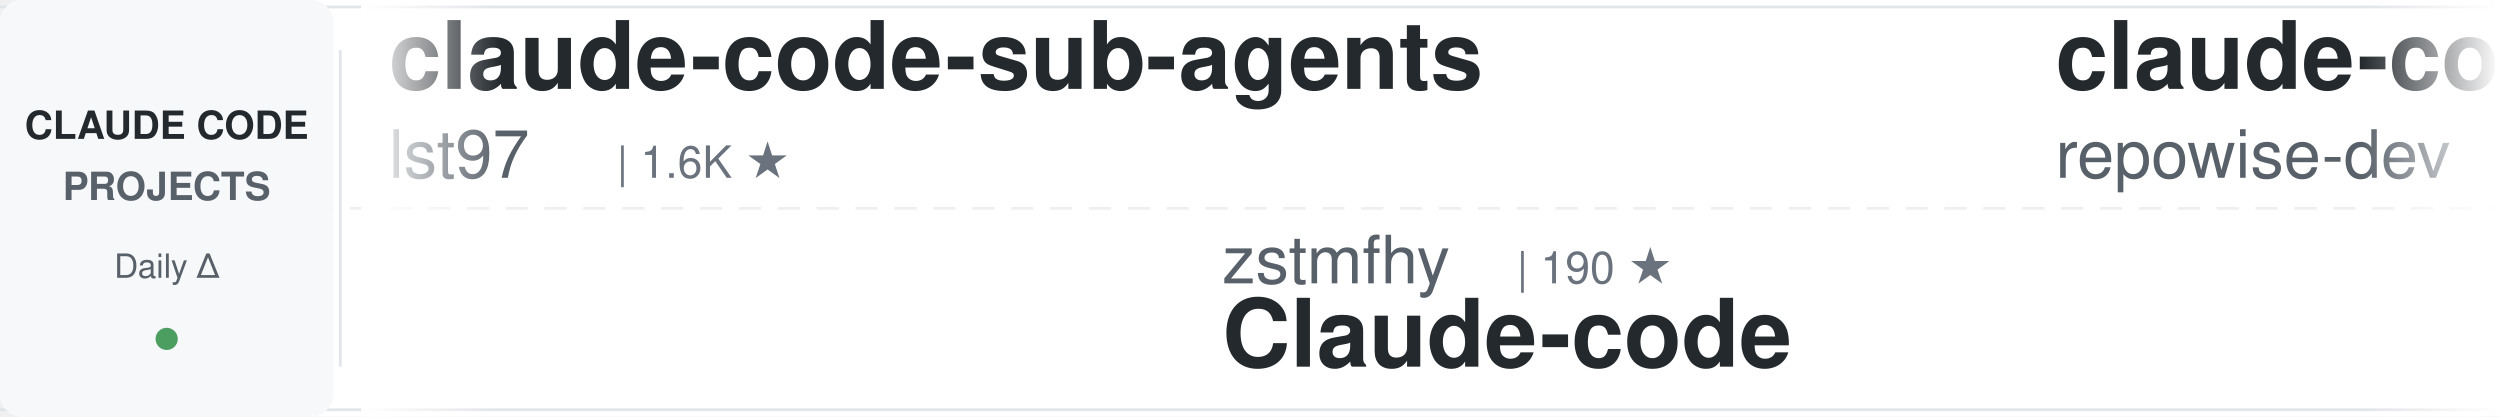
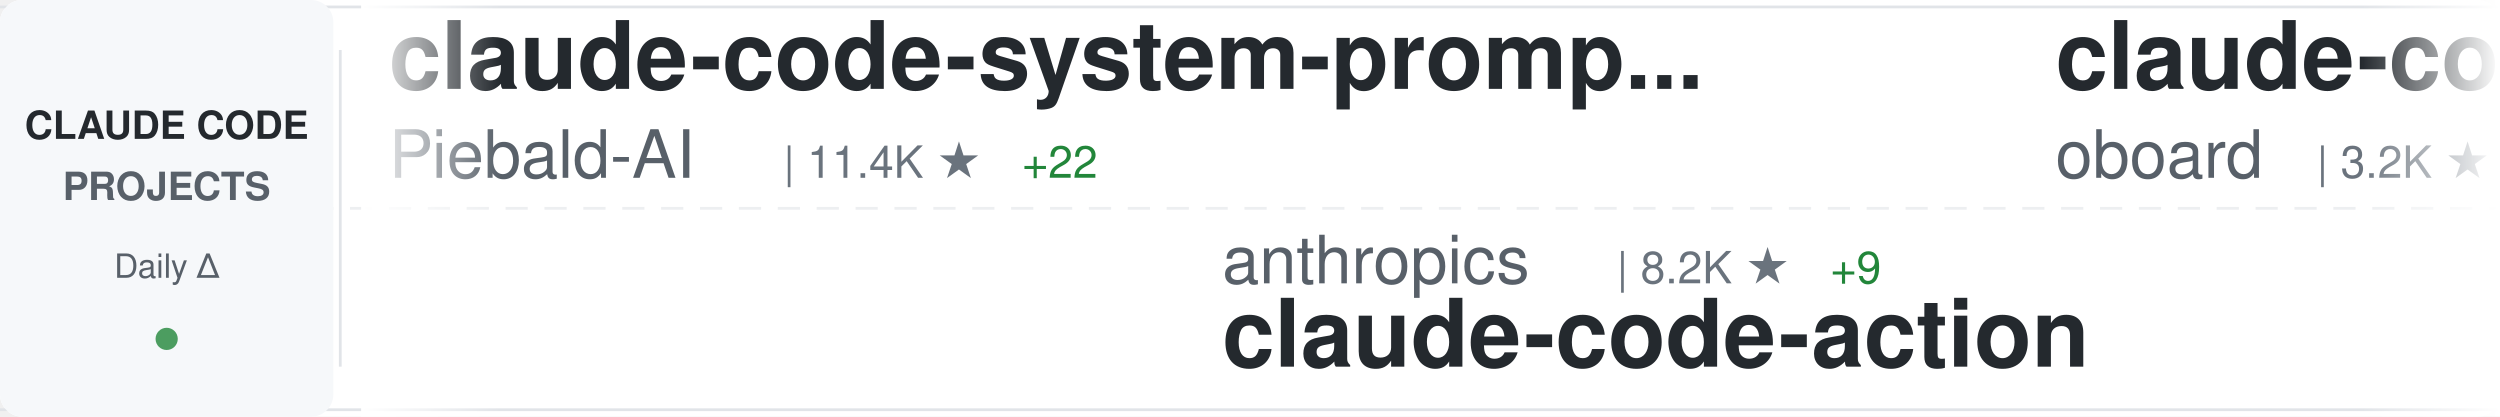
<svg xmlns="http://www.w3.org/2000/svg" width="900" height="150">
  <defs>
    <linearGradient id="awesomeLeftFade" x1="0%" y1="0%" x2="100%" y2="0%">
      <stop offset="0%" style="stop-color:#ffffff;stop-opacity:1" />
      <stop offset="100%" style="stop-color:#ffffff;stop-opacity:0" />
    </linearGradient>
    <linearGradient id="awesomeRightFade" x1="0%" y1="0%" x2="100%" y2="0%">
      <stop offset="0%" style="stop-color:#ffffff;stop-opacity:0" />
      <stop offset="100%" style="stop-color:#ffffff;stop-opacity:1" />
    </linearGradient>
  </defs>
  <rect width="900" height="150" fill="#ffffff" rx="8" />
  <rect x="0" y="2" width="900" height="1" fill="#e1e4e8" />
  <rect x="0" y="147" width="900" height="1" fill="#e1e4e8" />
  <line x1="0" y1="75" x2="900" y2="75" stroke="#e1e4e8" stroke-width="1" stroke-dasharray="8 6" opacity="0.6" />
  <rect x="0" y="0" width="120" height="150" fill="#f6f8fa" rx="8" />
  <text x="60" y="50" font-family="-apple-system, BlinkMacSystemFont, 'Segoe UI', Helvetica, Arial, sans-serif" font-size="14" font-weight="600" fill="#24292e" text-anchor="middle">CLAUDE CODE</text>
  <text x="60" y="72" font-family="-apple-system, BlinkMacSystemFont, 'Segoe UI', Helvetica, Arial, sans-serif" font-size="14" font-weight="600" fill="#586069" text-anchor="middle">PROJECTS</text>
  <text x="60" y="100" font-family="-apple-system, BlinkMacSystemFont, 'Segoe UI', Helvetica, Arial, sans-serif" font-size="12" font-weight="500" fill="#586069" text-anchor="middle">Daily Δ</text>
  <circle cx="60" cy="122" r="4" fill="#22863a" opacity="0.8" />
  <rect x="122" y="18" width="1" height="114" fill="#e1e4e8" />
  <clipPath id="awesomeTickerClip">
    <rect x="130" y="0" width="770" height="150" />
  </clipPath>
  <g clip-path="url(#awesomeTickerClip)">
    <g id="awesomeTickerItems">
      <animateTransform attributeName="transform" attributeType="XML" type="translate" from="0 0" to="-3000 0" dur="54s" repeatCount="indefinite" />
      <g transform="translate(0, 0)">
-         <text x="140" y="32" font-family="-apple-system, BlinkMacSystemFont, 'Segoe UI', Helvetica, Arial, sans-serif" font-size="34" font-weight="600" fill="#24292e">claude-code-sub-agents</text>
-         <text x="140" y="64" font-family="-apple-system, BlinkMacSystemFont, 'Segoe UI', Helvetica, Arial, sans-serif" font-size="24" font-weight="400" fill="#586069">lst97</text>
-         <text x="222" y="64" font-family="-apple-system, BlinkMacSystemFont, 'Segoe UI', Helvetica, Arial, sans-serif" font-size="16" font-weight="500" fill="#6a737d">| 1.6K ★</text>
+         <text x="140" y="32" font-family="-apple-system, BlinkMacSystemFont, 'Segoe UI', Helvetica, Arial, sans-serif" font-size="34" font-weight="600" fill="#24292e">claude-code-system-promp...</text>
+         <text x="140" y="64" font-family="-apple-system, BlinkMacSystemFont, 'Segoe UI', Helvetica, Arial, sans-serif" font-size="24" font-weight="400" fill="#586069">Piebald-AI</text>
+         <text x="282" y="64" font-family="-apple-system, BlinkMacSystemFont, 'Segoe UI', Helvetica, Arial, sans-serif" font-size="16" font-weight="500" fill="#6a737d">| 11.4K ★</text>
+         <text x="368" y="64" font-family="-apple-system, BlinkMacSystemFont, 'Segoe UI', Helvetica, Arial, sans-serif" font-size="16" font-weight="500" fill="#22863a"> +22</text>
      </g>
      <g transform="translate(300, 0)">
-         <text x="140" y="102" font-family="-apple-system, BlinkMacSystemFont, 'Segoe UI', Helvetica, Arial, sans-serif" font-size="24" font-weight="400" fill="#586069">zstmfhy</text>
-         <text x="246" y="102" font-family="-apple-system, BlinkMacSystemFont, 'Segoe UI', Helvetica, Arial, sans-serif" font-size="16" font-weight="500" fill="#6a737d">| 190 ★</text>
-         <text x="140" y="132" font-family="-apple-system, BlinkMacSystemFont, 'Segoe UI', Helvetica, Arial, sans-serif" font-size="34" font-weight="600" fill="#24292e">Claude-code</text>
+         <text x="140" y="102" font-family="-apple-system, BlinkMacSystemFont, 'Segoe UI', Helvetica, Arial, sans-serif" font-size="24" font-weight="400" fill="#586069">anthropics</text>
+         <text x="282" y="102" font-family="-apple-system, BlinkMacSystemFont, 'Segoe UI', Helvetica, Arial, sans-serif" font-size="16" font-weight="500" fill="#6a737d">| 8.2K ★</text>
+         <text x="359" y="102" font-family="-apple-system, BlinkMacSystemFont, 'Segoe UI', Helvetica, Arial, sans-serif" font-size="16" font-weight="500" fill="#22863a"> +9</text>
+         <text x="140" y="132" font-family="-apple-system, BlinkMacSystemFont, 'Segoe UI', Helvetica, Arial, sans-serif" font-size="34" font-weight="600" fill="#24292e">claude-code-action</text>
      </g>
      <g transform="translate(600, 0)">
-         <text x="140" y="32" font-family="-apple-system, BlinkMacSystemFont, 'Segoe UI', Helvetica, Arial, sans-serif" font-size="34" font-weight="600" fill="#24292e">claude-code-prompts</text>
-         <text x="140" y="64" font-family="-apple-system, BlinkMacSystemFont, 'Segoe UI', Helvetica, Arial, sans-serif" font-size="24" font-weight="400" fill="#586069">repowise-dev</text>
-         <text x="306" y="64" font-family="-apple-system, BlinkMacSystemFont, 'Segoe UI', Helvetica, Arial, sans-serif" font-size="16" font-weight="500" fill="#6a737d">| 1.1K ★</text>
-       </g>
-       <g transform="translate(900, 0)">
-         <text x="140" y="102" font-family="-apple-system, BlinkMacSystemFont, 'Segoe UI', Helvetica, Arial, sans-serif" font-size="24" font-weight="400" fill="#586069">anthropics</text>
-         <text x="282" y="102" font-family="-apple-system, BlinkMacSystemFont, 'Segoe UI', Helvetica, Arial, sans-serif" font-size="16" font-weight="500" fill="#6a737d">| 888 ★</text>
-         <text x="140" y="132" font-family="-apple-system, BlinkMacSystemFont, 'Segoe UI', Helvetica, Arial, sans-serif" font-size="34" font-weight="600" fill="#24292e">claude-code-base-action</text>
-       </g>
-       <g transform="translate(1200, 0)">
-         <text x="140" y="32" font-family="-apple-system, BlinkMacSystemFont, 'Segoe UI', Helvetica, Arial, sans-serif" font-size="34" font-weight="600" fill="#24292e">claude-code-source-code</text>
-         <text x="140" y="64" font-family="-apple-system, BlinkMacSystemFont, 'Segoe UI', Helvetica, Arial, sans-serif" font-size="24" font-weight="400" fill="#586069">777genius</text>
-         <text x="270" y="64" font-family="-apple-system, BlinkMacSystemFont, 'Segoe UI', Helvetica, Arial, sans-serif" font-size="16" font-weight="500" fill="#6a737d">| 916 ★</text>
-       </g>
-       <g transform="translate(1500, 0)">
-         <text x="140" y="102" font-family="-apple-system, BlinkMacSystemFont, 'Segoe UI', Helvetica, Arial, sans-serif" font-size="24" font-weight="400" fill="#586069">Yuyz0112</text>
-         <text x="258" y="102" font-family="-apple-system, BlinkMacSystemFont, 'Segoe UI', Helvetica, Arial, sans-serif" font-size="16" font-weight="500" fill="#6a737d">| 2.4K ★</text>
-         <text x="140" y="132" font-family="-apple-system, BlinkMacSystemFont, 'Segoe UI', Helvetica, Arial, sans-serif" font-size="34" font-weight="600" fill="#24292e">claude-code-reverse</text>
-       </g>
-       <g transform="translate(1800, 0)">
        <text x="140" y="32" font-family="-apple-system, BlinkMacSystemFont, 'Segoe UI', Helvetica, Arial, sans-serif" font-size="34" font-weight="600" fill="#24292e">claude-code-rev</text>
        <text x="140" y="64" font-family="-apple-system, BlinkMacSystemFont, 'Segoe UI', Helvetica, Arial, sans-serif" font-size="24" font-weight="400" fill="#586069">oboard</text>
        <text x="234" y="64" font-family="-apple-system, BlinkMacSystemFont, 'Segoe UI', Helvetica, Arial, sans-serif" font-size="16" font-weight="500" fill="#6a737d">| 3.2K ★</text>
        <text x="311" y="64" font-family="-apple-system, BlinkMacSystemFont, 'Segoe UI', Helvetica, Arial, sans-serif" font-size="16" font-weight="500" fill="#22863a"> +1</text>
      </g>
+       <g transform="translate(900, 0)">
+         <text x="140" y="102" font-family="-apple-system, BlinkMacSystemFont, 'Segoe UI', Helvetica, Arial, sans-serif" font-size="24" font-weight="400" fill="#586069">hangsman</text>
+         <text x="258" y="102" font-family="-apple-system, BlinkMacSystemFont, 'Segoe UI', Helvetica, Arial, sans-serif" font-size="16" font-weight="500" fill="#6a737d">| 787 ★</text>
+         <text x="140" y="132" font-family="-apple-system, BlinkMacSystemFont, 'Segoe UI', Helvetica, Arial, sans-serif" font-size="34" font-weight="600" fill="#24292e">claude-code-source</text>
+       </g>
+       <g transform="translate(1200, 0)">
+         <text x="140" y="32" font-family="-apple-system, BlinkMacSystemFont, 'Segoe UI', Helvetica, Arial, sans-serif" font-size="34" font-weight="600" fill="#24292e">claude-code-telegram</text>
+         <text x="140" y="64" font-family="-apple-system, BlinkMacSystemFont, 'Segoe UI', Helvetica, Arial, sans-serif" font-size="24" font-weight="400" fill="#586069">RichardAtCT</text>
+         <text x="294" y="64" font-family="-apple-system, BlinkMacSystemFont, 'Segoe UI', Helvetica, Arial, sans-serif" font-size="16" font-weight="500" fill="#6a737d">| 2.7K ★</text>
+         <text x="371" y="64" font-family="-apple-system, BlinkMacSystemFont, 'Segoe UI', Helvetica, Arial, sans-serif" font-size="16" font-weight="500" fill="#22863a"> +2</text>
+       </g>
+       <g transform="translate(1500, 0)">
+         <text x="140" y="102" font-family="-apple-system, BlinkMacSystemFont, 'Segoe UI', Helvetica, Arial, sans-serif" font-size="24" font-weight="400" fill="#586069">feiskyer</text>
+         <text x="258" y="102" font-family="-apple-system, BlinkMacSystemFont, 'Segoe UI', Helvetica, Arial, sans-serif" font-size="16" font-weight="500" fill="#6a737d">| 1.6K ★</text>
+         <text x="140" y="132" font-family="-apple-system, BlinkMacSystemFont, 'Segoe UI', Helvetica, Arial, sans-serif" font-size="34" font-weight="600" fill="#24292e">claude-code-settings</text>
+       </g>
+       <g transform="translate(1800, 0)">
+         <text x="140" y="32" font-family="-apple-system, BlinkMacSystemFont, 'Segoe UI', Helvetica, Arial, sans-serif" font-size="34" font-weight="600" fill="#24292e">claude-code-engineering</text>
+         <text x="140" y="64" font-family="-apple-system, BlinkMacSystemFont, 'Segoe UI', Helvetica, Arial, sans-serif" font-size="24" font-weight="400" fill="#586069">huangjia2019</text>
+         <text x="306" y="64" font-family="-apple-system, BlinkMacSystemFont, 'Segoe UI', Helvetica, Arial, sans-serif" font-size="16" font-weight="500" fill="#6a737d">| 898 ★</text>
+         <text x="374" y="64" font-family="-apple-system, BlinkMacSystemFont, 'Segoe UI', Helvetica, Arial, sans-serif" font-size="16" font-weight="500" fill="#22863a"> +7</text>
+       </g>
      <g transform="translate(2100, 0)">
-         <text x="140" y="102" font-family="-apple-system, BlinkMacSystemFont, 'Segoe UI', Helvetica, Arial, sans-serif" font-size="24" font-weight="400" fill="#586069">huangserva</text>
-         <text x="282" y="102" font-family="-apple-system, BlinkMacSystemFont, 'Segoe UI', Helvetica, Arial, sans-serif" font-size="16" font-weight="500" fill="#6a737d">| 612 ★</text>
-         <text x="140" y="132" font-family="-apple-system, BlinkMacSystemFont, 'Segoe UI', Helvetica, Arial, sans-serif" font-size="34" font-weight="600" fill="#24292e">claude-code-cli</text>
+         <text x="140" y="102" font-family="-apple-system, BlinkMacSystemFont, 'Segoe UI', Helvetica, Arial, sans-serif" font-size="24" font-weight="400" fill="#586069">shareAI-lab</text>
+         <text x="294" y="102" font-family="-apple-system, BlinkMacSystemFont, 'Segoe UI', Helvetica, Arial, sans-serif" font-size="16" font-weight="500" fill="#6a737d">| 68.8K ★</text>
+         <text x="380" y="102" font-family="-apple-system, BlinkMacSystemFont, 'Segoe UI', Helvetica, Arial, sans-serif" font-size="16" font-weight="500" fill="#22863a"> +164</text>
+         <text x="140" y="132" font-family="-apple-system, BlinkMacSystemFont, 'Segoe UI', Helvetica, Arial, sans-serif" font-size="34" font-weight="600" fill="#24292e">learn-claude-code</text>
      </g>
      <g transform="translate(2400, 0)">
-         <text x="140" y="32" font-family="-apple-system, BlinkMacSystemFont, 'Segoe UI', Helvetica, Arial, sans-serif" font-size="34" font-weight="600" fill="#24292e">andrej-karpathy-skills</text>
-         <text x="140" y="64" font-family="-apple-system, BlinkMacSystemFont, 'Segoe UI', Helvetica, Arial, sans-serif" font-size="24" font-weight="400" fill="#586069">multica-ai</text>
-         <text x="282" y="64" font-family="-apple-system, BlinkMacSystemFont, 'Segoe UI', Helvetica, Arial, sans-serif" font-size="16" font-weight="500" fill="#6a737d">| 183.9K ★</text>
-         <text x="377" y="64" font-family="-apple-system, BlinkMacSystemFont, 'Segoe UI', Helvetica, Arial, sans-serif" font-size="16" font-weight="500" fill="#22863a"> +545</text>
+         <text x="140" y="32" font-family="-apple-system, BlinkMacSystemFont, 'Segoe UI', Helvetica, Arial, sans-serif" font-size="34" font-weight="600" fill="#24292e">claude-code-infrastructu...</text>
+         <text x="140" y="64" font-family="-apple-system, BlinkMacSystemFont, 'Segoe UI', Helvetica, Arial, sans-serif" font-size="24" font-weight="400" fill="#586069">diet103</text>
+         <text x="246" y="64" font-family="-apple-system, BlinkMacSystemFont, 'Segoe UI', Helvetica, Arial, sans-serif" font-size="16" font-weight="500" fill="#6a737d">| 9.7K ★</text>
+         <text x="323" y="64" font-family="-apple-system, BlinkMacSystemFont, 'Segoe UI', Helvetica, Arial, sans-serif" font-size="16" font-weight="500" fill="#22863a"> +2</text>
      </g>
      <g transform="translate(2700, 0)">
-         <text x="140" y="102" font-family="-apple-system, BlinkMacSystemFont, 'Segoe UI', Helvetica, Arial, sans-serif" font-size="24" font-weight="400" fill="#586069">AICoderTudou</text>
-         <text x="306" y="102" font-family="-apple-system, BlinkMacSystemFont, 'Segoe UI', Helvetica, Arial, sans-serif" font-size="16" font-weight="500" fill="#6a737d">| 499 ★</text>
-         <text x="374" y="102" font-family="-apple-system, BlinkMacSystemFont, 'Segoe UI', Helvetica, Arial, sans-serif" font-size="16" font-weight="500" fill="#22863a"> +1</text>
-         <text x="140" y="132" font-family="-apple-system, BlinkMacSystemFont, 'Segoe UI', Helvetica, Arial, sans-serif" font-size="34" font-weight="600" fill="#24292e">claude-code-tudou</text>
+         <text x="140" y="102" font-family="-apple-system, BlinkMacSystemFont, 'Segoe UI', Helvetica, Arial, sans-serif" font-size="24" font-weight="400" fill="#586069">VoltAgent</text>
+         <text x="270" y="102" font-family="-apple-system, BlinkMacSystemFont, 'Segoe UI', Helvetica, Arial, sans-serif" font-size="16" font-weight="500" fill="#6a737d">| 22.5K ★</text>
+         <text x="356" y="102" font-family="-apple-system, BlinkMacSystemFont, 'Segoe UI', Helvetica, Arial, sans-serif" font-size="16" font-weight="500" fill="#22863a"> +43</text>
+         <text x="140" y="132" font-family="-apple-system, BlinkMacSystemFont, 'Segoe UI', Helvetica, Arial, sans-serif" font-size="34" font-weight="600" fill="#24292e">awesome-claude-code-suba...</text>
      </g>
      <g transform="translate(3000, 0)">
-         <text x="140" y="32" font-family="-apple-system, BlinkMacSystemFont, 'Segoe UI', Helvetica, Arial, sans-serif" font-size="34" font-weight="600" fill="#24292e">claude-code-sub-agents</text>
-         <text x="140" y="64" font-family="-apple-system, BlinkMacSystemFont, 'Segoe UI', Helvetica, Arial, sans-serif" font-size="24" font-weight="400" fill="#586069">lst97</text>
-         <text x="222" y="64" font-family="-apple-system, BlinkMacSystemFont, 'Segoe UI', Helvetica, Arial, sans-serif" font-size="16" font-weight="500" fill="#6a737d">| 1.6K ★</text>
+         <text x="140" y="32" font-family="-apple-system, BlinkMacSystemFont, 'Segoe UI', Helvetica, Arial, sans-serif" font-size="34" font-weight="600" fill="#24292e">claude-code-system-promp...</text>
+         <text x="140" y="64" font-family="-apple-system, BlinkMacSystemFont, 'Segoe UI', Helvetica, Arial, sans-serif" font-size="24" font-weight="400" fill="#586069">Piebald-AI</text>
+         <text x="282" y="64" font-family="-apple-system, BlinkMacSystemFont, 'Segoe UI', Helvetica, Arial, sans-serif" font-size="16" font-weight="500" fill="#6a737d">| 11.4K ★</text>
+         <text x="368" y="64" font-family="-apple-system, BlinkMacSystemFont, 'Segoe UI', Helvetica, Arial, sans-serif" font-size="16" font-weight="500" fill="#22863a"> +22</text>
      </g>
      <g transform="translate(3300, 0)">
-         <text x="140" y="102" font-family="-apple-system, BlinkMacSystemFont, 'Segoe UI', Helvetica, Arial, sans-serif" font-size="24" font-weight="400" fill="#586069">zstmfhy</text>
-         <text x="246" y="102" font-family="-apple-system, BlinkMacSystemFont, 'Segoe UI', Helvetica, Arial, sans-serif" font-size="16" font-weight="500" fill="#6a737d">| 190 ★</text>
-         <text x="140" y="132" font-family="-apple-system, BlinkMacSystemFont, 'Segoe UI', Helvetica, Arial, sans-serif" font-size="34" font-weight="600" fill="#24292e">Claude-code</text>
+         <text x="140" y="102" font-family="-apple-system, BlinkMacSystemFont, 'Segoe UI', Helvetica, Arial, sans-serif" font-size="24" font-weight="400" fill="#586069">anthropics</text>
+         <text x="282" y="102" font-family="-apple-system, BlinkMacSystemFont, 'Segoe UI', Helvetica, Arial, sans-serif" font-size="16" font-weight="500" fill="#6a737d">| 8.2K ★</text>
+         <text x="359" y="102" font-family="-apple-system, BlinkMacSystemFont, 'Segoe UI', Helvetica, Arial, sans-serif" font-size="16" font-weight="500" fill="#22863a"> +9</text>
+         <text x="140" y="132" font-family="-apple-system, BlinkMacSystemFont, 'Segoe UI', Helvetica, Arial, sans-serif" font-size="34" font-weight="600" fill="#24292e">claude-code-action</text>
      </g>
      <g transform="translate(3600, 0)">
-         <text x="140" y="32" font-family="-apple-system, BlinkMacSystemFont, 'Segoe UI', Helvetica, Arial, sans-serif" font-size="34" font-weight="600" fill="#24292e">claude-code-prompts</text>
-         <text x="140" y="64" font-family="-apple-system, BlinkMacSystemFont, 'Segoe UI', Helvetica, Arial, sans-serif" font-size="24" font-weight="400" fill="#586069">repowise-dev</text>
-         <text x="306" y="64" font-family="-apple-system, BlinkMacSystemFont, 'Segoe UI', Helvetica, Arial, sans-serif" font-size="16" font-weight="500" fill="#6a737d">| 1.1K ★</text>
+         <text x="140" y="32" font-family="-apple-system, BlinkMacSystemFont, 'Segoe UI', Helvetica, Arial, sans-serif" font-size="34" font-weight="600" fill="#24292e">claude-code-rev</text>
+         <text x="140" y="64" font-family="-apple-system, BlinkMacSystemFont, 'Segoe UI', Helvetica, Arial, sans-serif" font-size="24" font-weight="400" fill="#586069">oboard</text>
+         <text x="234" y="64" font-family="-apple-system, BlinkMacSystemFont, 'Segoe UI', Helvetica, Arial, sans-serif" font-size="16" font-weight="500" fill="#6a737d">| 3.2K ★</text>
+         <text x="311" y="64" font-family="-apple-system, BlinkMacSystemFont, 'Segoe UI', Helvetica, Arial, sans-serif" font-size="16" font-weight="500" fill="#22863a"> +1</text>
      </g>
      <g transform="translate(3900, 0)">
-         <text x="140" y="102" font-family="-apple-system, BlinkMacSystemFont, 'Segoe UI', Helvetica, Arial, sans-serif" font-size="24" font-weight="400" fill="#586069">anthropics</text>
-         <text x="282" y="102" font-family="-apple-system, BlinkMacSystemFont, 'Segoe UI', Helvetica, Arial, sans-serif" font-size="16" font-weight="500" fill="#6a737d">| 888 ★</text>
-         <text x="140" y="132" font-family="-apple-system, BlinkMacSystemFont, 'Segoe UI', Helvetica, Arial, sans-serif" font-size="34" font-weight="600" fill="#24292e">claude-code-base-action</text>
+         <text x="140" y="102" font-family="-apple-system, BlinkMacSystemFont, 'Segoe UI', Helvetica, Arial, sans-serif" font-size="24" font-weight="400" fill="#586069">hangsman</text>
+         <text x="258" y="102" font-family="-apple-system, BlinkMacSystemFont, 'Segoe UI', Helvetica, Arial, sans-serif" font-size="16" font-weight="500" fill="#6a737d">| 787 ★</text>
+         <text x="140" y="132" font-family="-apple-system, BlinkMacSystemFont, 'Segoe UI', Helvetica, Arial, sans-serif" font-size="34" font-weight="600" fill="#24292e">claude-code-source</text>
      </g>
    </g>
  </g>
  <rect x="130" y="0" width="50" height="150" fill="url(#awesomeLeftFade)" />
  <rect x="850" y="0" width="50" height="150" fill="url(#awesomeRightFade)" />
</svg>
